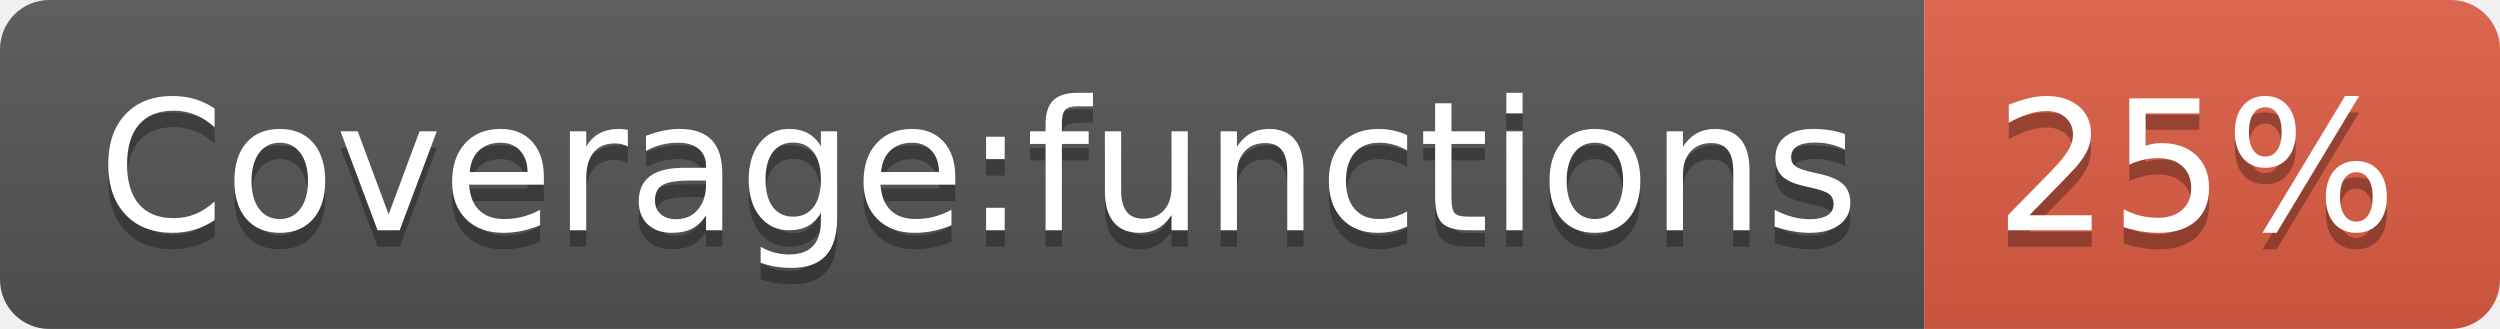
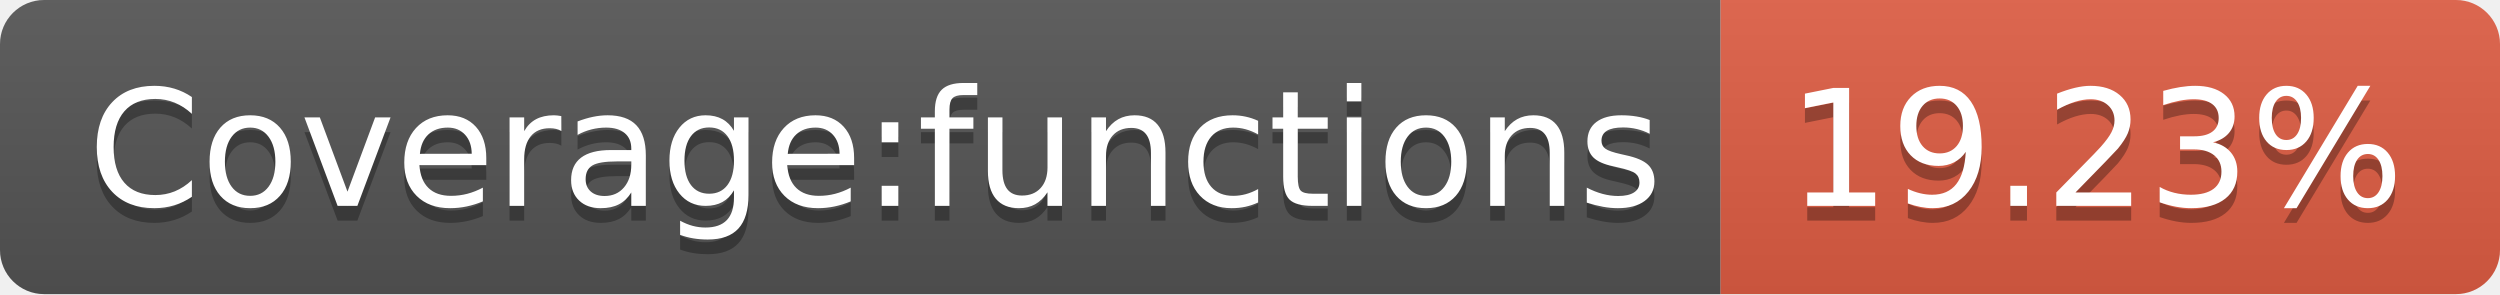
- <svg xmlns="http://www.w3.org/2000/svg" width="152" height="20" role="img" aria-label="Coverage:functions: 25%">
+ <svg xmlns="http://www.w3.org/2000/svg" width="170" height="20" role="img" aria-label="Coverage:functions: 19.23%">
  <linearGradient id="s" x2="0" y2="100%">
    <stop offset="0" stop-color="#bbb" stop-opacity=".1" />
    <stop offset="1" stop-opacity=".1" />
  </linearGradient>
  <clipPath id="r">
-     <rect width="152" height="20" rx="3" fill="#fff" />
+     <rect width="170" height="20" rx="3" fill="#fff" />
  </clipPath>
  <g clip-path="url(#r)">
    <rect width="117" height="20" fill="#555" />
-     <rect x="117" width="35" height="20" fill="#e05d44" />
-     <rect width="152" height="20" fill="url(#s)" />
+     <rect x="117" width="53" height="20" fill="#e05d44" />
+     <rect width="170" height="20" fill="url(#s)" />
  </g>
  <g fill="#fff" text-anchor="middle" font-family="Verdana,Geneva,DejaVu Sans,sans-serif" text-rendering="geometricPrecision" font-size="110">
    <text aria-hidden="true" x="595" y="150" fill="#010101" fill-opacity=".3" transform="scale(.1)" textLength="1070">Coverage:functions</text>
    <text x="595" y="140" transform="scale(.1)" fill="#fff" textLength="1070">Coverage:functions</text>
-     <text aria-hidden="true" x="1335" y="150" fill="#010101" fill-opacity=".3" transform="scale(.1)" textLength="250">25%</text>
-     <text x="1335" y="140" transform="scale(.1)" fill="#fff" textLength="250">25%</text>
+     <text aria-hidden="true" x="1425" y="150" fill="#010101" fill-opacity=".3" transform="scale(.1)" textLength="430">19.23%</text>
+     <text x="1425" y="140" transform="scale(.1)" fill="#fff" textLength="430">19.23%</text>
  </g>
</svg>
